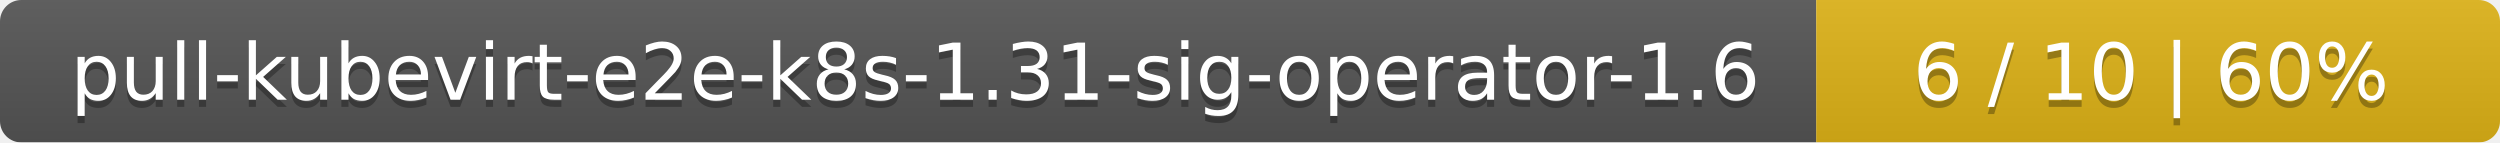
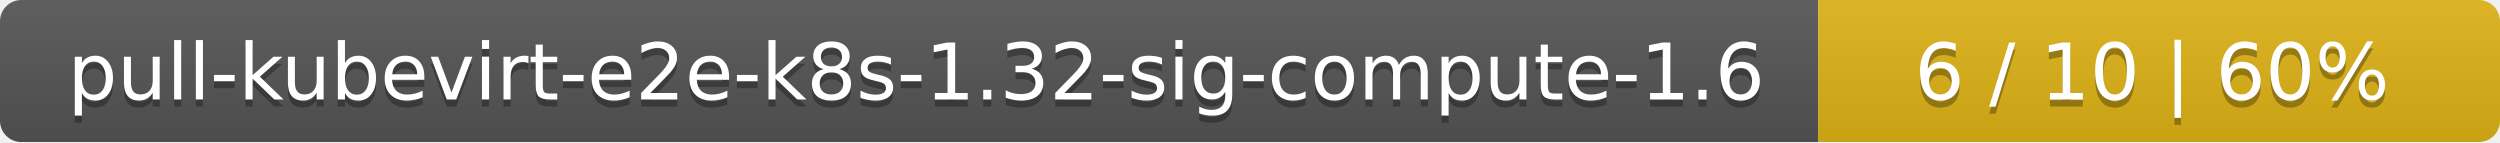
- <svg xmlns="http://www.w3.org/2000/svg" width="351" height="20">
+ <svg xmlns="http://www.w3.org/2000/svg" width="352" height="20">
  <linearGradient id="smooth" x2="0" y2="100%">
    <stop offset="0" stop-color="#bbb" stop-opacity=".1" />
    <stop offset="1" stop-opacity=".1" />
  </linearGradient>
  <mask id="round">
-     <rect width="351" height="20" rx="3" fill="#fff" />
+     <rect width="352" height="20" rx="3" fill="#fff" />
  </mask>
  <g mask="url(#round)">
-     <rect width="255" height="20" fill="#555" />
-     <rect x="255" width="96" height="20" fill="#dfb317" />
-     <rect width="351" height="20" fill="url(#smooth)" />
+     <rect width="256" height="20" fill="#555" />
+     <rect x="256" width="96" height="20" fill="#dfb317" />
+     <rect width="352" height="20" fill="url(#smooth)" />
  </g>
  <g fill="#fff" text-anchor="middle" font-family="DejaVu Sans,Verdana,Geneva,sans-serif" font-size="11">
-     <text x="128.5" y="15" fill="#010101" fill-opacity=".3">pull-kubevirt-e2e-k8s-1.31-sig-operator-1.6</text>
-     <text x="128.5" y="14">pull-kubevirt-e2e-k8s-1.31-sig-operator-1.6</text>
-     <text x="302" y="15" fill="#010101" fill-opacity=".3">6 / 10    |    60%</text>
-     <text x="302" y="14">6 / 10    |    60%</text>
+     <text x="129" y="15" fill="#010101" fill-opacity=".3">pull-kubevirt-e2e-k8s-1.32-sig-compute-1.6</text>
+     <text x="129" y="14">pull-kubevirt-e2e-k8s-1.32-sig-compute-1.6</text>
+     <text x="303" y="15" fill="#010101" fill-opacity=".3">6 / 10    |    60%</text>
+     <text x="303" y="14">6 / 10    |    60%</text>
  </g>
</svg>
